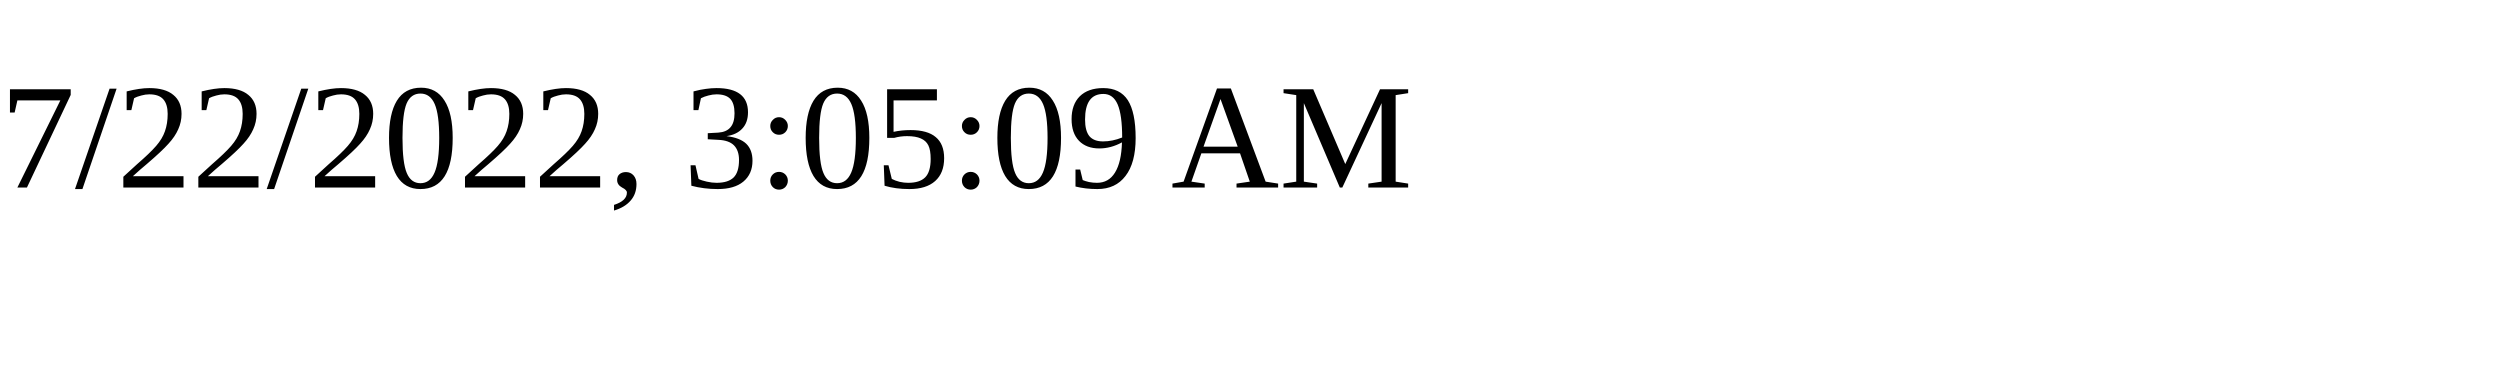
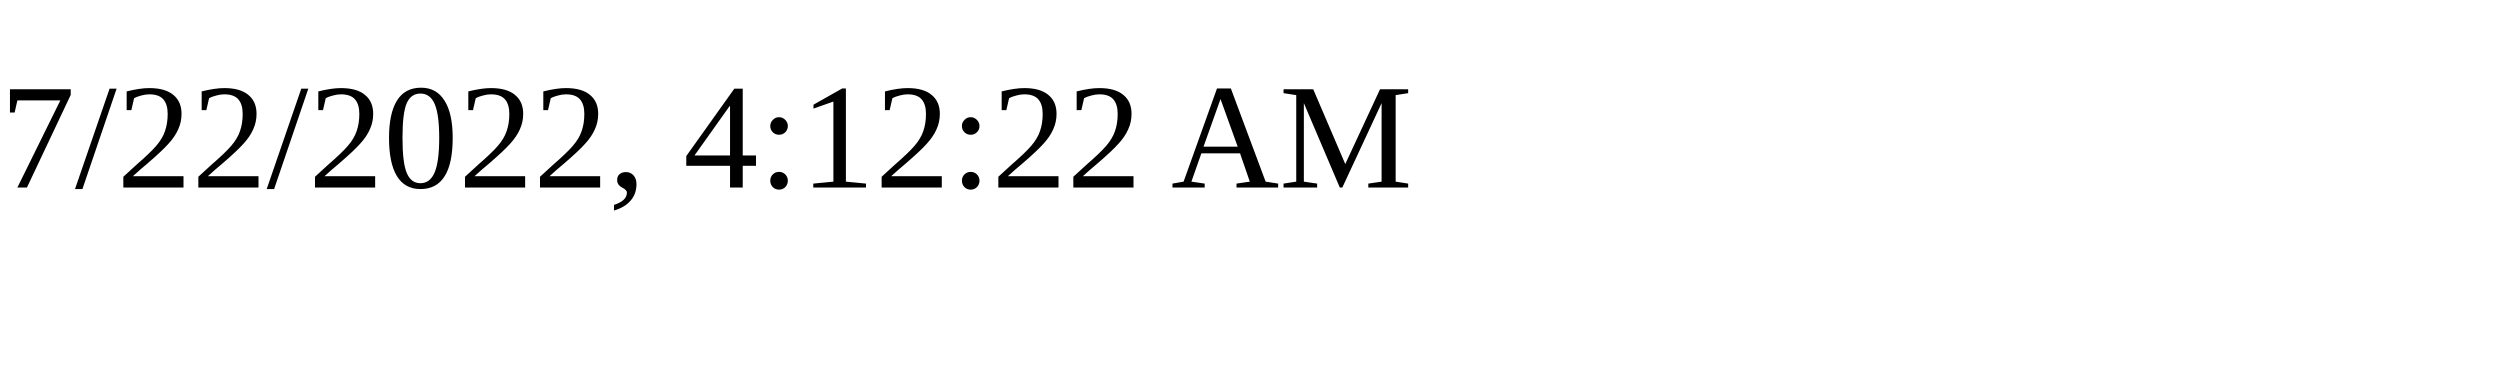
<svg xmlns="http://www.w3.org/2000/svg" height="30" width="200">
-   <text x="0" y="15">7/22/2022, 3:05:09 AM</text>
+   <text x="0" y="15">7/22/2022, 4:12:22 AM</text>
</svg>
